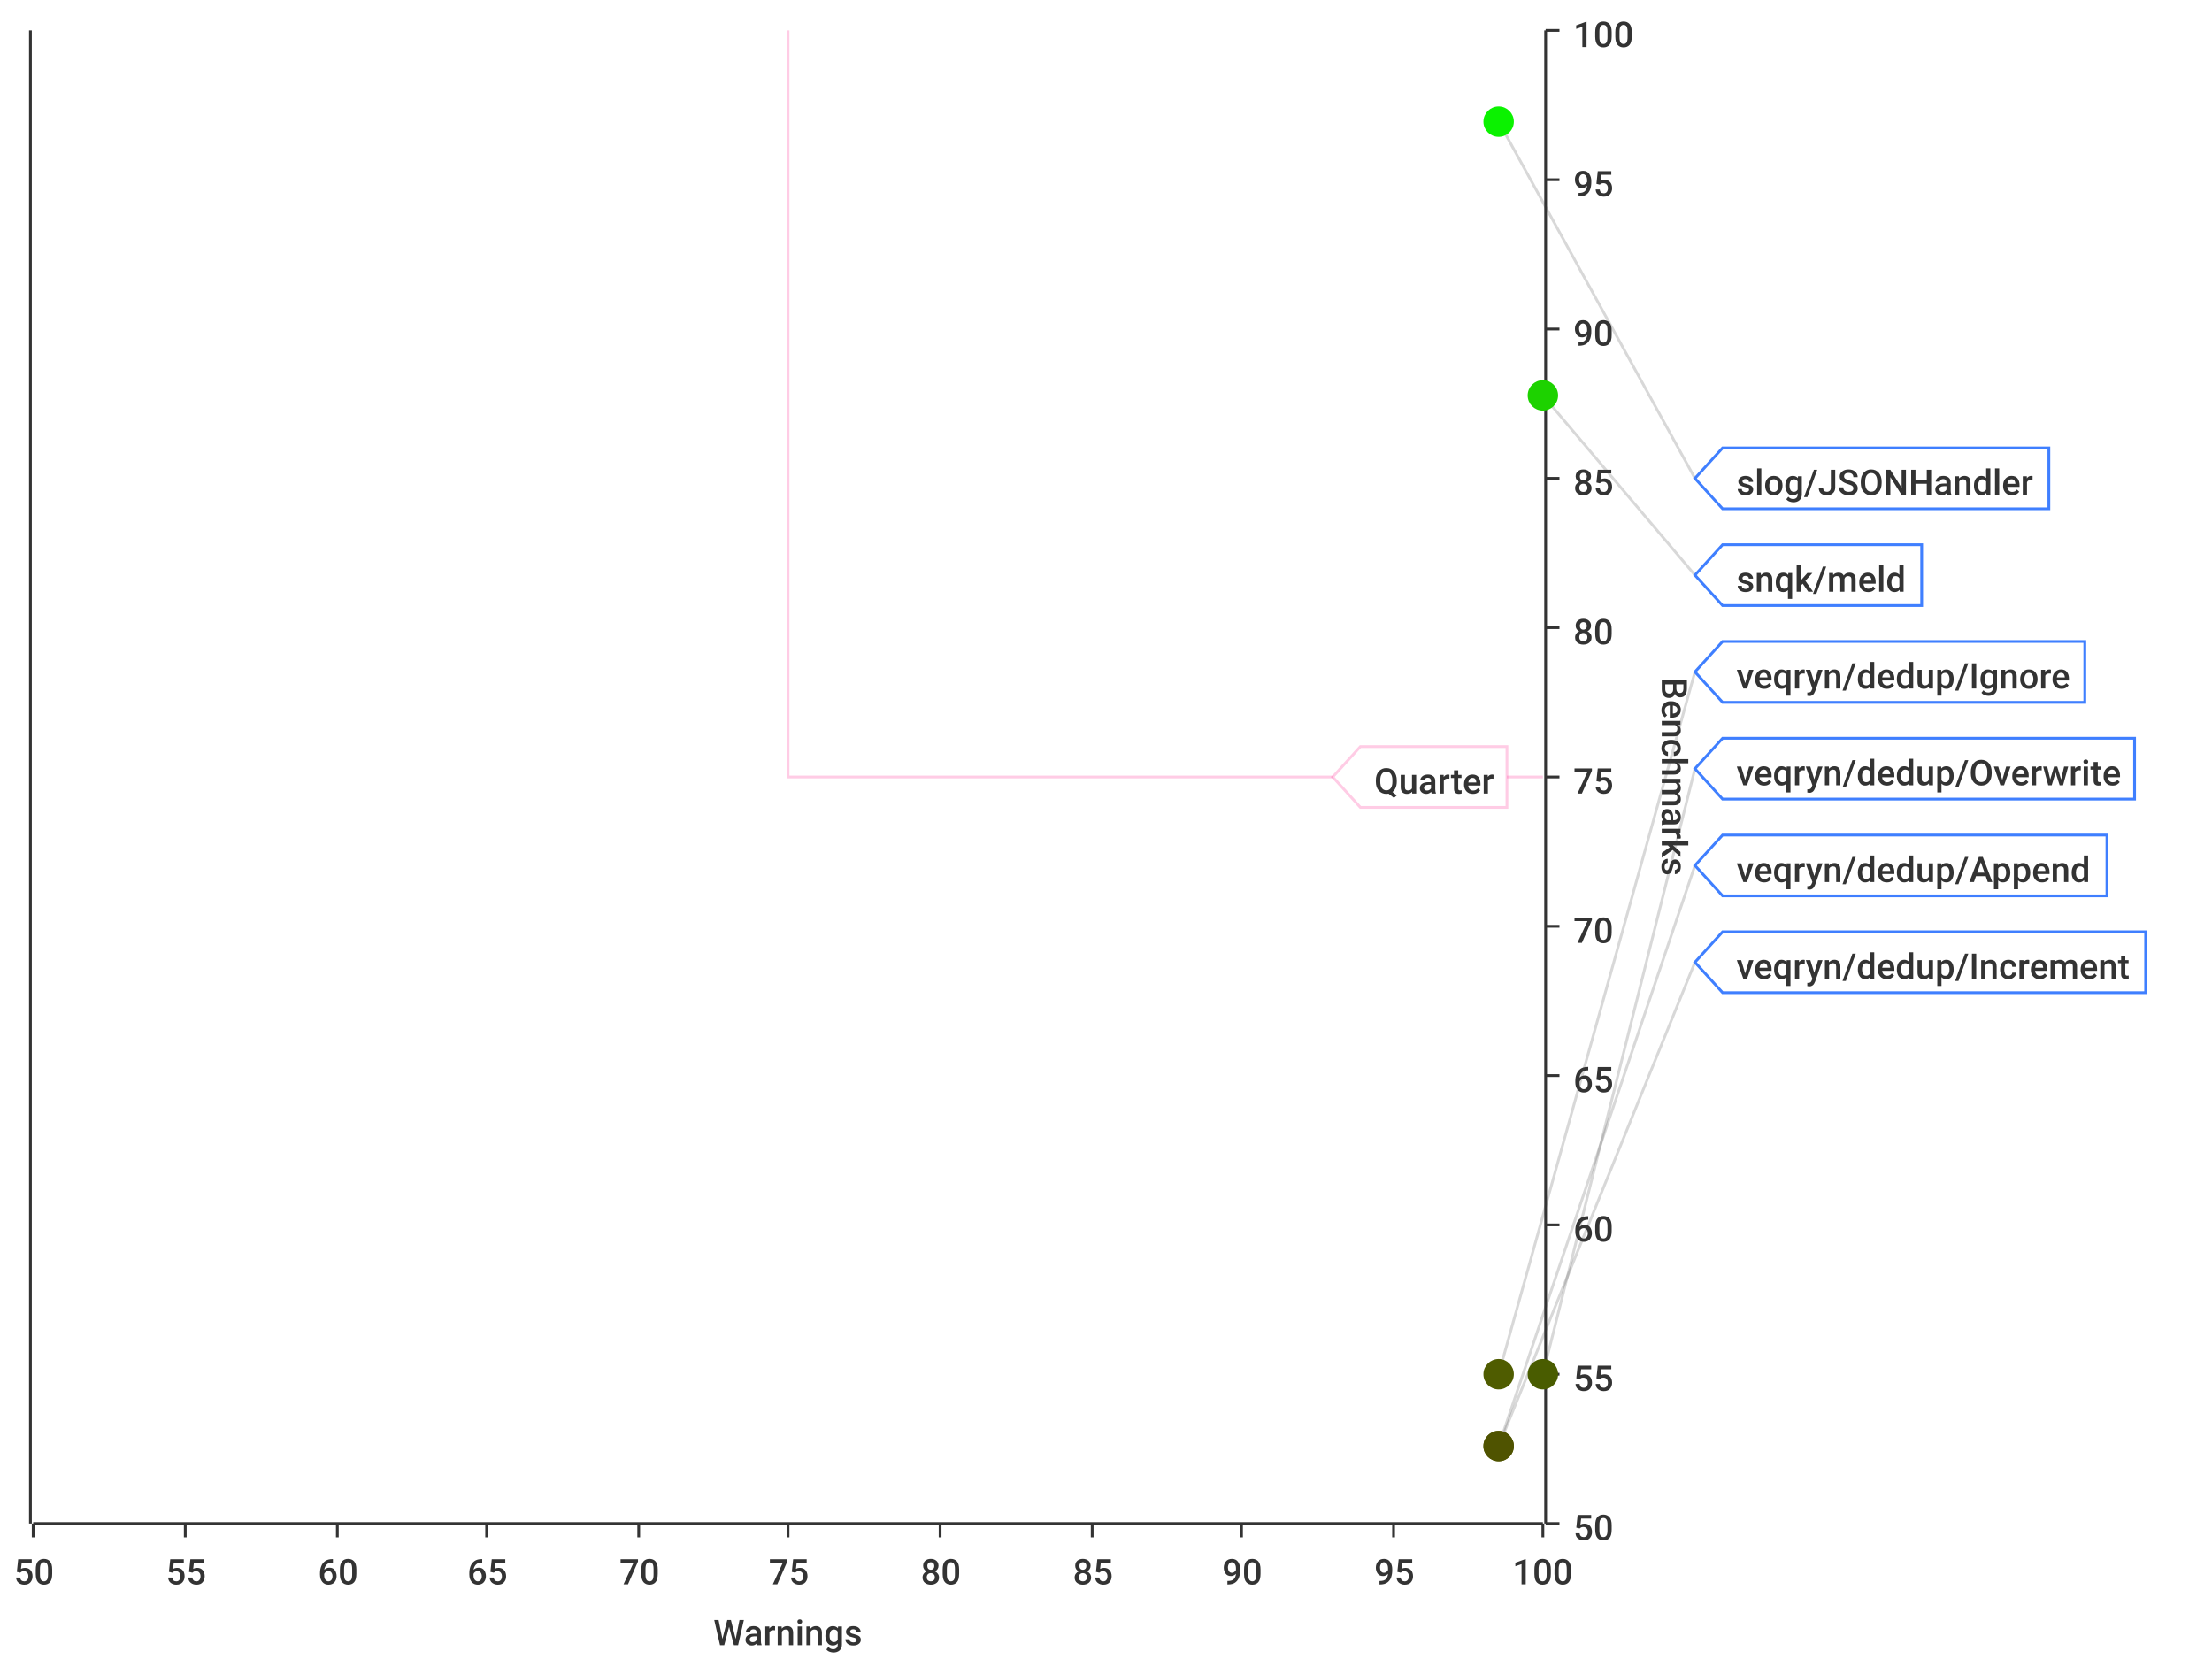
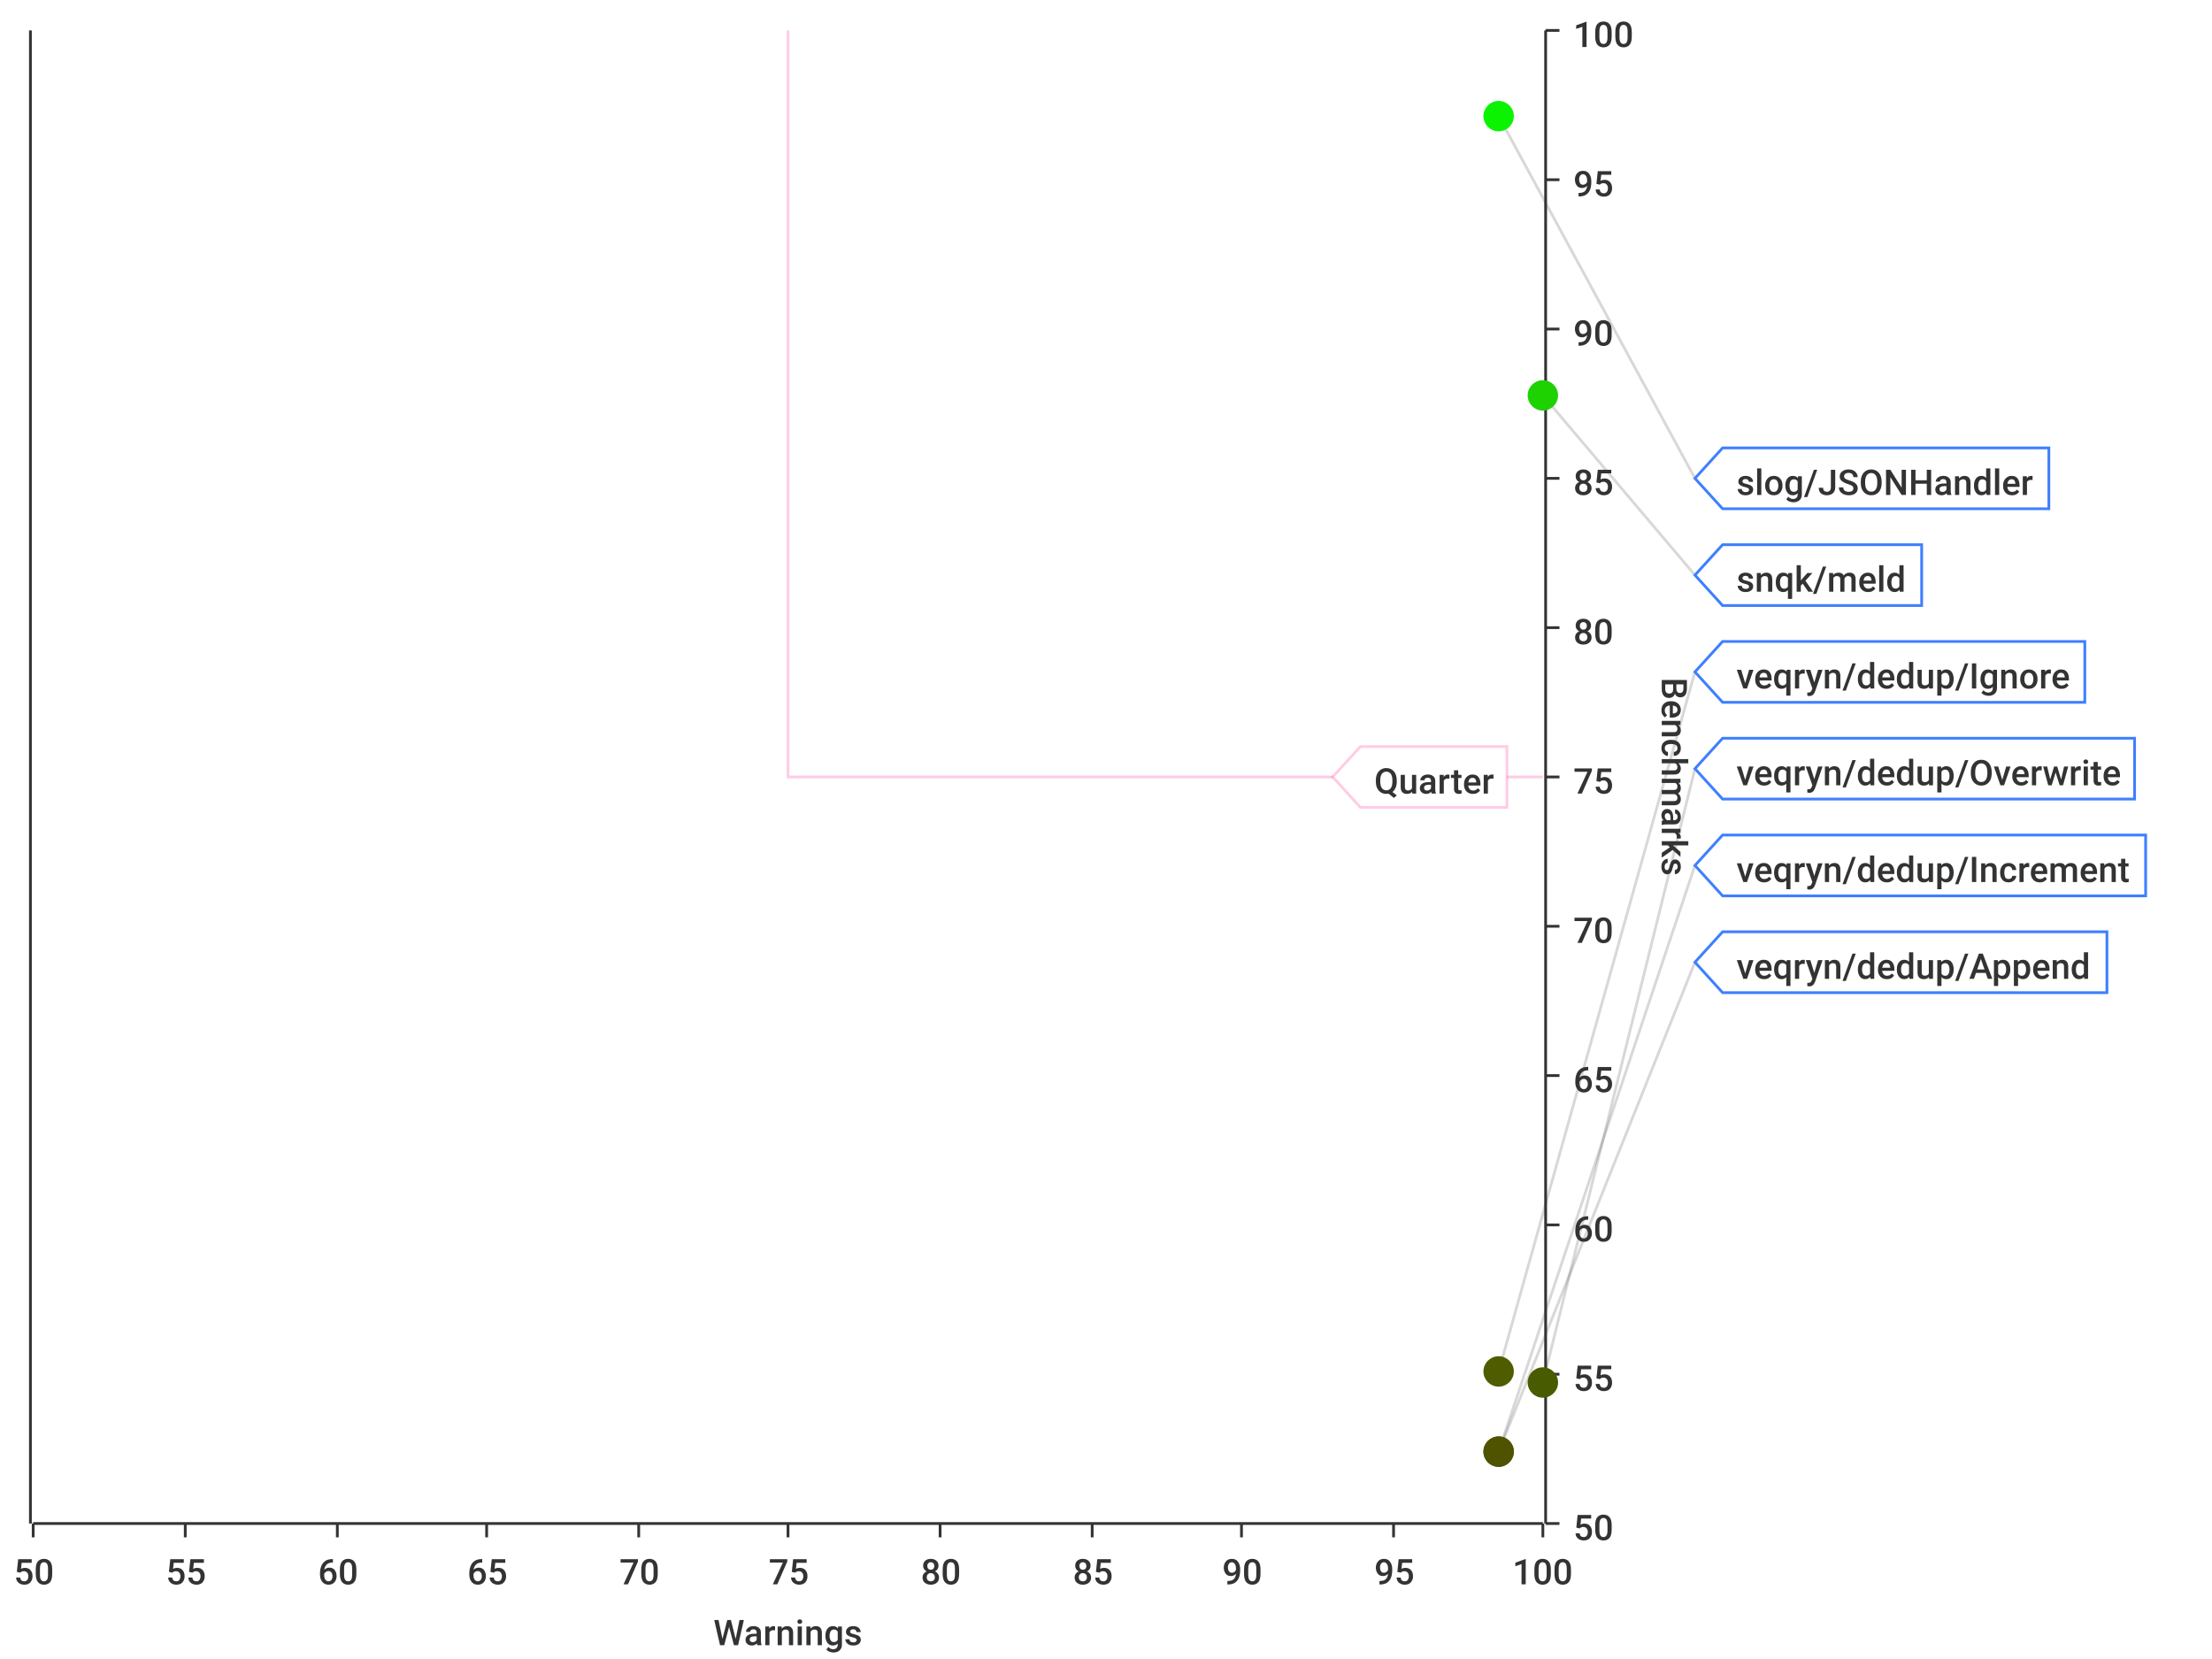
<svg xmlns="http://www.w3.org/2000/svg" width="800" height="600">\n<path d="M 0 0 L 800 0 L 800 600 L 0 600 L 0 0" style="stroke-width:0;stroke:rgba(255,255,255,1.0);fill:rgba(255,255,255,1.0)" />
  <path d="M 12 11 L 558 11 L 558 551 L 12 551 L 12 11" style="stroke-width:0;stroke:rgba(255,255,255,1.0);fill:rgba(255,255,255,1.0)" />
  <path d="M 12 551 L 558 551" style="stroke-width:1;stroke:rgba(51,51,51,1.0);fill:none" />
  <path d="M 12 551 L 12 556" style="stroke-width:1;stroke:rgba(51,51,51,1.0);fill:none" />
  <text x="5" y="573" style="stroke-width:0;stroke:none;fill:rgba(51,51,51,1.0);font-size:12.8px;font-family:'Roboto Medium',sans-serif">50</text>
  <path d="M 67 551 L 67 556" style="stroke-width:1;stroke:rgba(51,51,51,1.0);fill:none" />
  <text x="60" y="573" style="stroke-width:0;stroke:none;fill:rgba(51,51,51,1.0);font-size:12.8px;font-family:'Roboto Medium',sans-serif">55</text>
  <path d="M 122 551 L 122 556" style="stroke-width:1;stroke:rgba(51,51,51,1.0);fill:none" />
  <text x="115" y="573" style="stroke-width:0;stroke:none;fill:rgba(51,51,51,1.0);font-size:12.8px;font-family:'Roboto Medium',sans-serif">60</text>
  <path d="M 176 551 L 176 556" style="stroke-width:1;stroke:rgba(51,51,51,1.0);fill:none" />
  <text x="169" y="573" style="stroke-width:0;stroke:none;fill:rgba(51,51,51,1.0);font-size:12.8px;font-family:'Roboto Medium',sans-serif">65</text>
  <path d="M 231 551 L 231 556" style="stroke-width:1;stroke:rgba(51,51,51,1.0);fill:none" />
  <text x="224" y="573" style="stroke-width:0;stroke:none;fill:rgba(51,51,51,1.0);font-size:12.8px;font-family:'Roboto Medium',sans-serif">70</text>
  <path d="M 285 551 L 285 556" style="stroke-width:1;stroke:rgba(51,51,51,1.0);fill:none" />
  <text x="278" y="573" style="stroke-width:0;stroke:none;fill:rgba(51,51,51,1.0);font-size:12.8px;font-family:'Roboto Medium',sans-serif">75</text>
  <path d="M 340 551 L 340 556" style="stroke-width:1;stroke:rgba(51,51,51,1.0);fill:none" />
  <text x="333" y="573" style="stroke-width:0;stroke:none;fill:rgba(51,51,51,1.0);font-size:12.8px;font-family:'Roboto Medium',sans-serif">80</text>
  <path d="M 395 551 L 395 556" style="stroke-width:1;stroke:rgba(51,51,51,1.0);fill:none" />
  <text x="388" y="573" style="stroke-width:0;stroke:none;fill:rgba(51,51,51,1.0);font-size:12.8px;font-family:'Roboto Medium',sans-serif">85</text>
  <path d="M 449 551 L 449 556" style="stroke-width:1;stroke:rgba(51,51,51,1.0);fill:none" />
  <text x="442" y="573" style="stroke-width:0;stroke:none;fill:rgba(51,51,51,1.0);font-size:12.8px;font-family:'Roboto Medium',sans-serif">90</text>
  <path d="M 504 551 L 504 556" style="stroke-width:1;stroke:rgba(51,51,51,1.0);fill:none" />
  <text x="497" y="573" style="stroke-width:0;stroke:none;fill:rgba(51,51,51,1.0);font-size:12.8px;font-family:'Roboto Medium',sans-serif">95</text>
  <path d="M 558 551 L 558 556" style="stroke-width:1;stroke:rgba(51,51,51,1.0);fill:none" />
  <text x="547" y="573" style="stroke-width:0;stroke:none;fill:rgba(51,51,51,1.0);font-size:12.8px;font-family:'Roboto Medium',sans-serif">100</text>
  <text x="258" y="595" style="stroke-width:0;stroke:none;fill:rgba(51,51,51,1.0);font-size:12.8px;font-family:'Roboto Medium',sans-serif">Warnings</text>
  <path d="M 67 551 L 67 11" style="stroke-width:0;stroke:none;fill:none" />
  <path d="M 122 551 L 122 11" style="stroke-width:0;stroke:none;fill:none" />
  <path d="M 176 551 L 176 11" style="stroke-width:0;stroke:none;fill:none" />
  <path d="M 231 551 L 231 11" style="stroke-width:0;stroke:none;fill:none" />
  <path d="M 285 551 L 285 11" style="stroke-width:0;stroke:none;fill:none" />
  <path d="M 340 551 L 340 11" style="stroke-width:0;stroke:none;fill:none" />
  <path d="M 395 551 L 395 11" style="stroke-width:0;stroke:none;fill:none" />
  <path d="M 449 551 L 449 11" style="stroke-width:0;stroke:none;fill:none" />
  <path d="M 504 551 L 504 11" style="stroke-width:0;stroke:none;fill:none" />
  <path d="M 559 551 L 559 11" style="stroke-width:1;stroke:rgba(51,51,51,1.0);fill:none" />
  <path d="M 559 551 L 564 551" style="stroke-width:1;stroke:rgba(51,51,51,1.0);fill:none" />
  <text x="569" y="557" style="stroke-width:0;stroke:none;fill:rgba(51,51,51,1.0);font-size:12.8px;font-family:'Roboto Medium',sans-serif">50</text>
  <path d="M 559 497 L 564 497" style="stroke-width:1;stroke:rgba(51,51,51,1.0);fill:none" />
  <text x="569" y="503" style="stroke-width:0;stroke:none;fill:rgba(51,51,51,1.0);font-size:12.8px;font-family:'Roboto Medium',sans-serif">55</text>
  <path d="M 559 443 L 564 443" style="stroke-width:1;stroke:rgba(51,51,51,1.0);fill:none" />
  <text x="569" y="449" style="stroke-width:0;stroke:none;fill:rgba(51,51,51,1.0);font-size:12.8px;font-family:'Roboto Medium',sans-serif">60</text>
  <path d="M 559 389 L 564 389" style="stroke-width:1;stroke:rgba(51,51,51,1.0);fill:none" />
  <text x="569" y="395" style="stroke-width:0;stroke:none;fill:rgba(51,51,51,1.0);font-size:12.8px;font-family:'Roboto Medium',sans-serif">65</text>
  <path d="M 559 335 L 564 335" style="stroke-width:1;stroke:rgba(51,51,51,1.0);fill:none" />
  <text x="569" y="341" style="stroke-width:0;stroke:none;fill:rgba(51,51,51,1.0);font-size:12.8px;font-family:'Roboto Medium',sans-serif">70</text>
  <path d="M 559 281 L 564 281" style="stroke-width:1;stroke:rgba(51,51,51,1.0);fill:none" />
  <text x="569" y="287" style="stroke-width:0;stroke:none;fill:rgba(51,51,51,1.0);font-size:12.8px;font-family:'Roboto Medium',sans-serif">75</text>
  <path d="M 559 227 L 564 227" style="stroke-width:1;stroke:rgba(51,51,51,1.0);fill:none" />
  <text x="569" y="233" style="stroke-width:0;stroke:none;fill:rgba(51,51,51,1.0);font-size:12.8px;font-family:'Roboto Medium',sans-serif">80</text>
  <path d="M 559 173 L 564 173" style="stroke-width:1;stroke:rgba(51,51,51,1.0);fill:none" />
  <text x="569" y="179" style="stroke-width:0;stroke:none;fill:rgba(51,51,51,1.0);font-size:12.8px;font-family:'Roboto Medium',sans-serif">85</text>
  <path d="M 559 119 L 564 119" style="stroke-width:1;stroke:rgba(51,51,51,1.0);fill:none" />
  <text x="569" y="125" style="stroke-width:0;stroke:none;fill:rgba(51,51,51,1.0);font-size:12.8px;font-family:'Roboto Medium',sans-serif">90</text>
  <path d="M 559 65 L 564 65" style="stroke-width:1;stroke:rgba(51,51,51,1.0);fill:none" />
  <text x="569" y="71" style="stroke-width:0;stroke:none;fill:rgba(51,51,51,1.0);font-size:12.8px;font-family:'Roboto Medium',sans-serif">95</text>
  <path d="M 559 11 L 564 11" style="stroke-width:1;stroke:rgba(51,51,51,1.0);fill:none" />
  <text x="569" y="17" style="stroke-width:0;stroke:none;fill:rgba(51,51,51,1.0);font-size:12.8px;font-family:'Roboto Medium',sans-serif">100</text>
  <text x="601" y="245" style="stroke-width:0;stroke:none;fill:rgba(51,51,51,1.0);font-size:12.8px;font-family:'Roboto Medium',sans-serif" transform="rotate(90.00,601,245)">Benchmarks</text>
  <path d="M 12 1091 L 558 1091" style="stroke-width:0;stroke:none;fill:none" />
  <path d="M 12 497 L 558 497" style="stroke-width:0;stroke:none;fill:none" />
  <path d="M 12 443 L 558 443" style="stroke-width:0;stroke:none;fill:none" />
  <path d="M 12 389 L 558 389" style="stroke-width:0;stroke:none;fill:none" />
  <path d="M 12 335 L 558 335" style="stroke-width:0;stroke:none;fill:none" />
  <path d="M 12 281 L 558 281" style="stroke-width:0;stroke:none;fill:none" />
  <path d="M 12 227 L 558 227" style="stroke-width:0;stroke:none;fill:none" />
  <path d="M 12 173 L 558 173" style="stroke-width:0;stroke:none;fill:none" />
  <path d="M 12 119 L 558 119" style="stroke-width:0;stroke:none;fill:none" />
  <path d="M 12 65 L 558 65" style="stroke-width:0;stroke:none;fill:none" />
  <path d="M 11 551 L 11 11" style="stroke-width:1;stroke:rgba(51,51,51,1.0);fill:none" />
  <path d="M 11 -9223372036854775257 L 6 -9223372036854775257" style="stroke-width:1;stroke:rgba(51,51,51,1.0);fill:none" />
  <text x="-25" y="-9223372036854775251" style="stroke-width:0;stroke:none;fill:rgba(51,51,51,1.0);font-size:12.8px;font-family:'Roboto Medium',sans-serif">0.00</text>
  <path d="M 11 -9223372036854775257 L 6 -9223372036854775257" style="stroke-width:1;stroke:rgba(51,51,51,1.0);fill:none" />
  <text x="-25" y="-9223372036854775251" style="stroke-width:0;stroke:none;fill:rgba(51,51,51,1.0);font-size:12.8px;font-family:'Roboto Medium',sans-serif">0.00</text>
  <path d="M 11 -9223372036854775257 L 6 -9223372036854775257" style="stroke-width:1;stroke:rgba(51,51,51,1.0);fill:none" />
  <text x="-25" y="-9223372036854775251" style="stroke-width:0;stroke:none;fill:rgba(51,51,51,1.0);font-size:12.8px;font-family:'Roboto Medium',sans-serif">0.00</text>
  <path d="M 11 -9223372036854775257 L 6 -9223372036854775257" style="stroke-width:1;stroke:rgba(51,51,51,1.0);fill:none" />
  <text x="-25" y="-9223372036854775251" style="stroke-width:0;stroke:none;fill:rgba(51,51,51,1.0);font-size:12.8px;font-family:'Roboto Medium',sans-serif">0.00</text>
  <path d="M 11 -9223372036854775257 L 6 -9223372036854775257" style="stroke-width:1;stroke:rgba(51,51,51,1.0);fill:none" />
  <text x="-25" y="-9223372036854775251" style="stroke-width:0;stroke:none;fill:rgba(51,51,51,1.0);font-size:12.8px;font-family:'Roboto Medium',sans-serif">0.00</text>
  <path d="M 11 -9223372036854775257 L 6 -9223372036854775257" style="stroke-width:1;stroke:rgba(51,51,51,1.0);fill:none" />
  <text x="-25" y="-9223372036854775251" style="stroke-width:0;stroke:none;fill:rgba(51,51,51,1.0);font-size:12.8px;font-family:'Roboto Medium',sans-serif">0.00</text>
  <path d="M 11 -9223372036854775257 L 6 -9223372036854775257" style="stroke-width:1;stroke:rgba(51,51,51,1.0);fill:none" />
  <text x="-25" y="-9223372036854775251" style="stroke-width:0;stroke:none;fill:rgba(51,51,51,1.0);font-size:12.8px;font-family:'Roboto Medium',sans-serif">0.00</text>
  <path d="M 11 -9223372036854775257 L 6 -9223372036854775257" style="stroke-width:1;stroke:rgba(51,51,51,1.0);fill:none" />
  <text x="-25" y="-9223372036854775251" style="stroke-width:0;stroke:none;fill:rgba(51,51,51,1.0);font-size:12.8px;font-family:'Roboto Medium',sans-serif">0.00</text>
  <path d="M 11 -9223372036854775257 L 6 -9223372036854775257" style="stroke-width:1;stroke:rgba(51,51,51,1.0);fill:none" />
  <text x="-25" y="-9223372036854775251" style="stroke-width:0;stroke:none;fill:rgba(51,51,51,1.0);font-size:12.8px;font-family:'Roboto Medium',sans-serif">0.00</text>
  <path d="M 11 -9223372036854775257 L 6 -9223372036854775257" style="stroke-width:1;stroke:rgba(51,51,51,1.0);fill:none" />
  <text x="-25" y="-9223372036854775251" style="stroke-width:0;stroke:none;fill:rgba(51,51,51,1.0);font-size:12.8px;font-family:'Roboto Medium',sans-serif">0.00</text>
  <path d="M 11 -9223372036854775257 L 6 -9223372036854775257" style="stroke-width:1;stroke:rgba(51,51,51,1.0);fill:none" />
  <text x="-25" y="-9223372036854775251" style="stroke-width:0;stroke:none;fill:rgba(51,51,51,1.0);font-size:12.8px;font-family:'Roboto Medium',sans-serif">0.00</text>
  <path d="M 11 -9223372036854775257 L 6 -9223372036854775257" style="stroke-width:1;stroke:rgba(51,51,51,1.0);fill:none" />
  <text x="-25" y="-9223372036854775251" style="stroke-width:0;stroke:none;fill:rgba(51,51,51,1.0);font-size:12.8px;font-family:'Roboto Medium',sans-serif">0.00</text>
  <path d="M 11 -9223372036854775257 L 6 -9223372036854775257" style="stroke-width:1;stroke:rgba(51,51,51,1.0);fill:none" />
  <text x="-25" y="-9223372036854775251" style="stroke-width:0;stroke:none;fill:rgba(51,51,51,1.0);font-size:12.8px;font-family:'Roboto Medium',sans-serif">0.00</text>
  <path d="M 11 -9223372036854775257 L 6 -9223372036854775257" style="stroke-width:1;stroke:rgba(51,51,51,1.0);fill:none" />
  <text x="-25" y="-9223372036854775251" style="stroke-width:0;stroke:none;fill:rgba(51,51,51,1.0);font-size:12.8px;font-family:'Roboto Medium',sans-serif">0.00</text>
  <path d="M 11 -9223372036854775257 L 6 -9223372036854775257" style="stroke-width:1;stroke:rgba(51,51,51,1.0);fill:none" />
  <text x="-25" y="-9223372036854775251" style="stroke-width:0;stroke:none;fill:rgba(51,51,51,1.0);font-size:12.8px;font-family:'Roboto Medium',sans-serif">0.00</text>
  <path d="M 12 -9223372036854775257 L 558 -9223372036854775257" style="stroke-width:0;stroke:none;fill:none" />
  <path d="M 12 -9223372036854775257 L 558 -9223372036854775257" style="stroke-width:0;stroke:none;fill:none" />
  <path d="M 12 -9223372036854775257 L 558 -9223372036854775257" style="stroke-width:0;stroke:none;fill:none" />
  <path d="M 12 -9223372036854775257 L 558 -9223372036854775257" style="stroke-width:0;stroke:none;fill:none" />
  <path d="M 12 -9223372036854775257 L 558 -9223372036854775257" style="stroke-width:0;stroke:none;fill:none" />
  <path d="M 12 -9223372036854775257 L 558 -9223372036854775257" style="stroke-width:0;stroke:none;fill:none" />
  <path d="M 12 -9223372036854775257 L 558 -9223372036854775257" style="stroke-width:0;stroke:none;fill:none" />
  <path d="M 12 -9223372036854775257 L 558 -9223372036854775257" style="stroke-width:0;stroke:none;fill:none" />
  <path d="M 12 -9223372036854775257 L 558 -9223372036854775257" style="stroke-width:0;stroke:none;fill:none" />
  <path d="M 12 -9223372036854775257 L 558 -9223372036854775257" style="stroke-width:0;stroke:none;fill:none" />
  <path d="M 12 -9223372036854775257 L 558 -9223372036854775257" style="stroke-width:0;stroke:none;fill:none" />
  <path d="M 12 -9223372036854775257 L 558 -9223372036854775257" style="stroke-width:0;stroke:none;fill:none" />
  <path d="M 12 -9223372036854775257 L 558 -9223372036854775257" style="stroke-width:0;stroke:none;fill:none" />
  <path d="M 12 -9223372036854775257 L 558 -9223372036854775257" style="stroke-width:0;stroke:none;fill:none" />
-   <path d="M 542 44 L 613 173" style="stroke-width:1;stroke:rgba(63,63,63,0.2);fill:none" />
+   <path d="M 542 42 L 613 173" style="stroke-width:1;stroke:rgba(63,63,63,0.2);fill:none" />
  <path d="M 558 143 L 613 208" style="stroke-width:1;stroke:rgba(63,63,63,0.2);fill:none" />
-   <path d="M 542 497 L 613 243" style="stroke-width:1;stroke:rgba(63,63,63,0.2);fill:none" />
-   <path d="M 558 497 L 613 278" style="stroke-width:1;stroke:rgba(63,63,63,0.2);fill:none" />
-   <path d="M 542 523 L 613 313" style="stroke-width:1;stroke:rgba(63,63,63,0.2);fill:none" />
-   <path d="M 542 523 L 613 348" style="stroke-width:1;stroke:rgba(63,63,63,0.2);fill:none" />
+   <path d="M 542 496 L 613 243" style="stroke-width:1;stroke:rgba(63,63,63,0.2);fill:none" />
+   <path d="M 558 500 L 613 278" style="stroke-width:1;stroke:rgba(63,63,63,0.2);fill:none" />
+   <path d="M 542 525 L 613 313" style="stroke-width:1;stroke:rgba(63,63,63,0.2);fill:none" />
+   <path d="M 542 525 L 613 348" style="stroke-width:1;stroke:rgba(63,63,63,0.2);fill:none" />
  <path d="M 285 11 L 285 281 L 558 281" style="stroke-width:1;stroke:rgba(255,0,127,0.2);fill:none" />
  <path d="M 482 281 L 492 270 L 545 270 L 545 292 L 492 292 L 482 281 Z" style="stroke-width:1;stroke:rgba(255,0,127,0.2);fill:rgba(255,255,255,1.0)" />
  <text x="497" y="287" style="stroke-width:0;stroke:none;fill:rgba(51,51,51,1.0);font-size:12.8px;font-family:'Roboto Medium',sans-serif">Quarter</text>
-   <circle cx="542" cy="44" r="5" style="stroke-width:1;stroke:rgba(11,242,0,1.0);fill:rgba(11,242,0,1.0)" />
-   <path d="" style="stroke-width:1;stroke:rgba(11,242,0,1.0);fill:rgba(11,242,0,1.0)" />
+   <circle cx="542" cy="42" r="5" style="stroke-width:1;stroke:rgba(11,243,0,1.0);fill:rgba(11,243,0,1.0)" />
+   <path d="" style="stroke-width:1;stroke:rgba(11,243,0,1.0);fill:rgba(11,243,0,1.0)" />
  <circle cx="558" cy="143" r="5" style="stroke-width:1;stroke:rgba(29,210,0,1.0);fill:rgba(29,210,0,1.0)" />
  <path d="" style="stroke-width:1;stroke:rgba(29,210,0,1.0);fill:rgba(29,210,0,1.0)" />
-   <circle cx="542" cy="497" r="5" style="stroke-width:1;stroke:rgba(79,92,0,1.0);fill:rgba(79,92,0,1.0)" />
+   <circle cx="542" cy="496" r="5" style="stroke-width:1;stroke:rgba(79,92,0,1.0);fill:rgba(79,92,0,1.0)" />
  <path d="" style="stroke-width:1;stroke:rgba(79,92,0,1.0);fill:rgba(79,92,0,1.0)" />
-   <circle cx="558" cy="497" r="5" style="stroke-width:1;stroke:rgba(73,92,0,1.0);fill:rgba(73,92,0,1.0)" />
-   <path d="" style="stroke-width:1;stroke:rgba(73,92,0,1.0);fill:rgba(73,92,0,1.0)" />
-   <circle cx="542" cy="523" r="5" style="stroke-width:1;stroke:rgba(79,83,0,1.0);fill:rgba(79,83,0,1.0)" />
+   <circle cx="558" cy="500" r="5" style="stroke-width:1;stroke:rgba(73,91,0,1.0);fill:rgba(73,91,0,1.0)" />
+   <path d="" style="stroke-width:1;stroke:rgba(73,91,0,1.0);fill:rgba(73,91,0,1.0)" />
+   <circle cx="542" cy="525" r="5" style="stroke-width:1;stroke:rgba(79,83,0,1.0);fill:rgba(79,83,0,1.0)" />
  <path d="" style="stroke-width:1;stroke:rgba(79,83,0,1.0);fill:rgba(79,83,0,1.0)" />
-   <circle cx="542" cy="523" r="5" style="stroke-width:1;stroke:rgba(79,83,0,1.0);fill:rgba(79,83,0,1.0)" />
+   <circle cx="542" cy="525" r="5" style="stroke-width:1;stroke:rgba(79,83,0,1.0);fill:rgba(79,83,0,1.0)" />
  <path d="" style="stroke-width:1;stroke:rgba(79,83,0,1.0);fill:rgba(79,83,0,1.0)" />
  <path d="M 613 173 L 623 162 L 741 162 L 741 184 L 623 184 L 613 173 Z" style="stroke-width:1;stroke:rgba(63,127,255,1.0);fill:rgba(255,255,255,1.0)" />
  <text x="628" y="179" style="stroke-width:0;stroke:none;fill:rgba(51,51,51,1.0);font-size:12.8px;font-family:'Roboto Medium',sans-serif">slog/JSONHandler</text>
  <path d="M 613 208 L 623 197 L 695 197 L 695 219 L 623 219 L 613 208 Z" style="stroke-width:1;stroke:rgba(63,127,255,1.0);fill:rgba(255,255,255,1.0)" />
  <text x="628" y="214" style="stroke-width:0;stroke:none;fill:rgba(51,51,51,1.0);font-size:12.8px;font-family:'Roboto Medium',sans-serif">snqk/meld</text>
  <path d="M 613 243 L 623 232 L 754 232 L 754 254 L 623 254 L 613 243 Z" style="stroke-width:1;stroke:rgba(63,127,255,1.0);fill:rgba(255,255,255,1.0)" />
  <text x="628" y="249" style="stroke-width:0;stroke:none;fill:rgba(51,51,51,1.0);font-size:12.8px;font-family:'Roboto Medium',sans-serif">veqryn/dedup/Ignore</text>
  <path d="M 613 278 L 623 267 L 772 267 L 772 289 L 623 289 L 613 278 Z" style="stroke-width:1;stroke:rgba(63,127,255,1.0);fill:rgba(255,255,255,1.0)" />
  <text x="628" y="284" style="stroke-width:0;stroke:none;fill:rgba(51,51,51,1.0);font-size:12.8px;font-family:'Roboto Medium',sans-serif">veqryn/dedup/Overwrite</text>
-   <path d="M 613 313 L 623 302 L 762 302 L 762 324 L 623 324 L 613 313 Z" style="stroke-width:1;stroke:rgba(63,127,255,1.0);fill:rgba(255,255,255,1.0)" />
-   <text x="628" y="319" style="stroke-width:0;stroke:none;fill:rgba(51,51,51,1.0);font-size:12.8px;font-family:'Roboto Medium',sans-serif">veqryn/dedup/Append</text>
-   <path d="M 613 348 L 623 337 L 776 337 L 776 359 L 623 359 L 613 348 Z" style="stroke-width:1;stroke:rgba(63,127,255,1.0);fill:rgba(255,255,255,1.0)" />
-   <text x="628" y="354" style="stroke-width:0;stroke:none;fill:rgba(51,51,51,1.0);font-size:12.8px;font-family:'Roboto Medium',sans-serif">veqryn/dedup/Increment</text>
+   <path d="M 613 313 L 623 302 L 776 302 L 776 324 L 623 324 L 613 313 Z" style="stroke-width:1;stroke:rgba(63,127,255,1.0);fill:rgba(255,255,255,1.0)" />
+   <text x="628" y="319" style="stroke-width:0;stroke:none;fill:rgba(51,51,51,1.0);font-size:12.8px;font-family:'Roboto Medium',sans-serif">veqryn/dedup/Increment</text>
+   <path d="M 613 348 L 623 337 L 762 337 L 762 359 L 623 359 L 613 348 Z" style="stroke-width:1;stroke:rgba(63,127,255,1.0);fill:rgba(255,255,255,1.0)" />
+   <text x="628" y="354" style="stroke-width:0;stroke:none;fill:rgba(51,51,51,1.0);font-size:12.8px;font-family:'Roboto Medium',sans-serif">veqryn/dedup/Append</text>
</svg>
